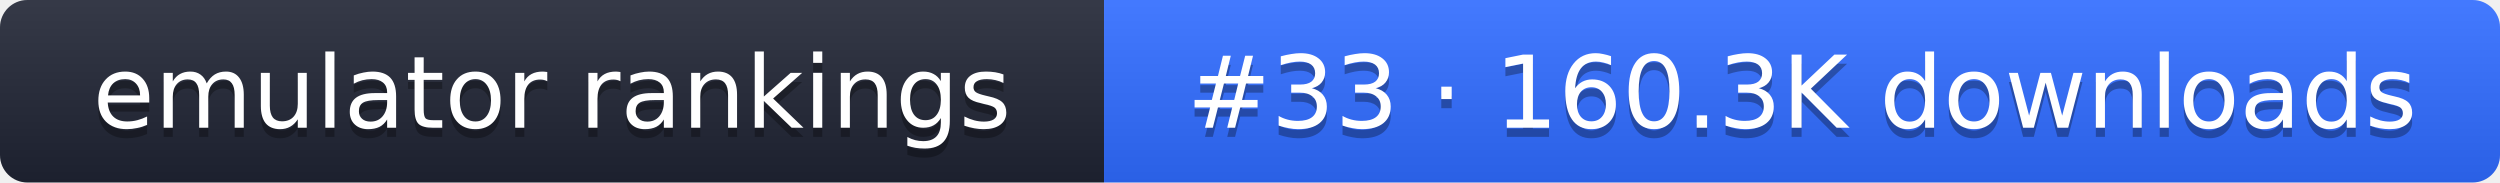
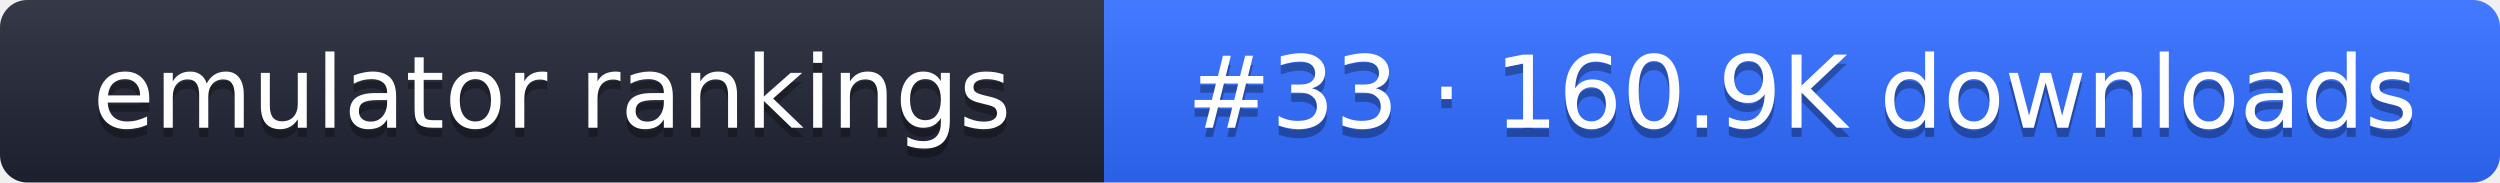
- <svg xmlns="http://www.w3.org/2000/svg" width="274" height="20" role="img" aria-label="emulator rankings: #33 · 160.3K downloads">
+ <svg xmlns="http://www.w3.org/2000/svg" width="274" height="20" role="img" aria-label="emulator rankings: #33 · 160.9K downloads">
  <linearGradient id="g" x2="0" y2="100%">
    <stop offset="0" stop-color="#fff" stop-opacity=".1" />
    <stop offset="1" stop-opacity=".1" />
  </linearGradient>
  <clipPath id="r">
    <rect width="274" height="20" rx="3" fill="#fff" />
  </clipPath>
  <g clip-path="url(#r)">
    <rect width="121" height="20" fill="#1f2433" />
    <rect x="121" width="153" height="20" fill="#2f6bff" />
    <rect width="274" height="20" fill="url(#g)" />
  </g>
  <g fill="#fff" text-anchor="middle" font-family="Verdana,DejaVu Sans,sans-serif" font-size="11">
    <text x="60.5" y="15" fill="#010101" fill-opacity=".3">emulator rankings</text>
    <text x="60.5" y="14">emulator rankings</text>
-     <text x="197.5" y="15" fill="#010101" fill-opacity=".3">#33 · 160.3K downloads</text>
-     <text x="197.5" y="14">#33 · 160.3K downloads</text>
+     <text x="197.5" y="15" fill="#010101" fill-opacity=".3">#33 · 160.9K downloads</text>
+     <text x="197.5" y="14">#33 · 160.9K downloads</text>
  </g>
</svg>
